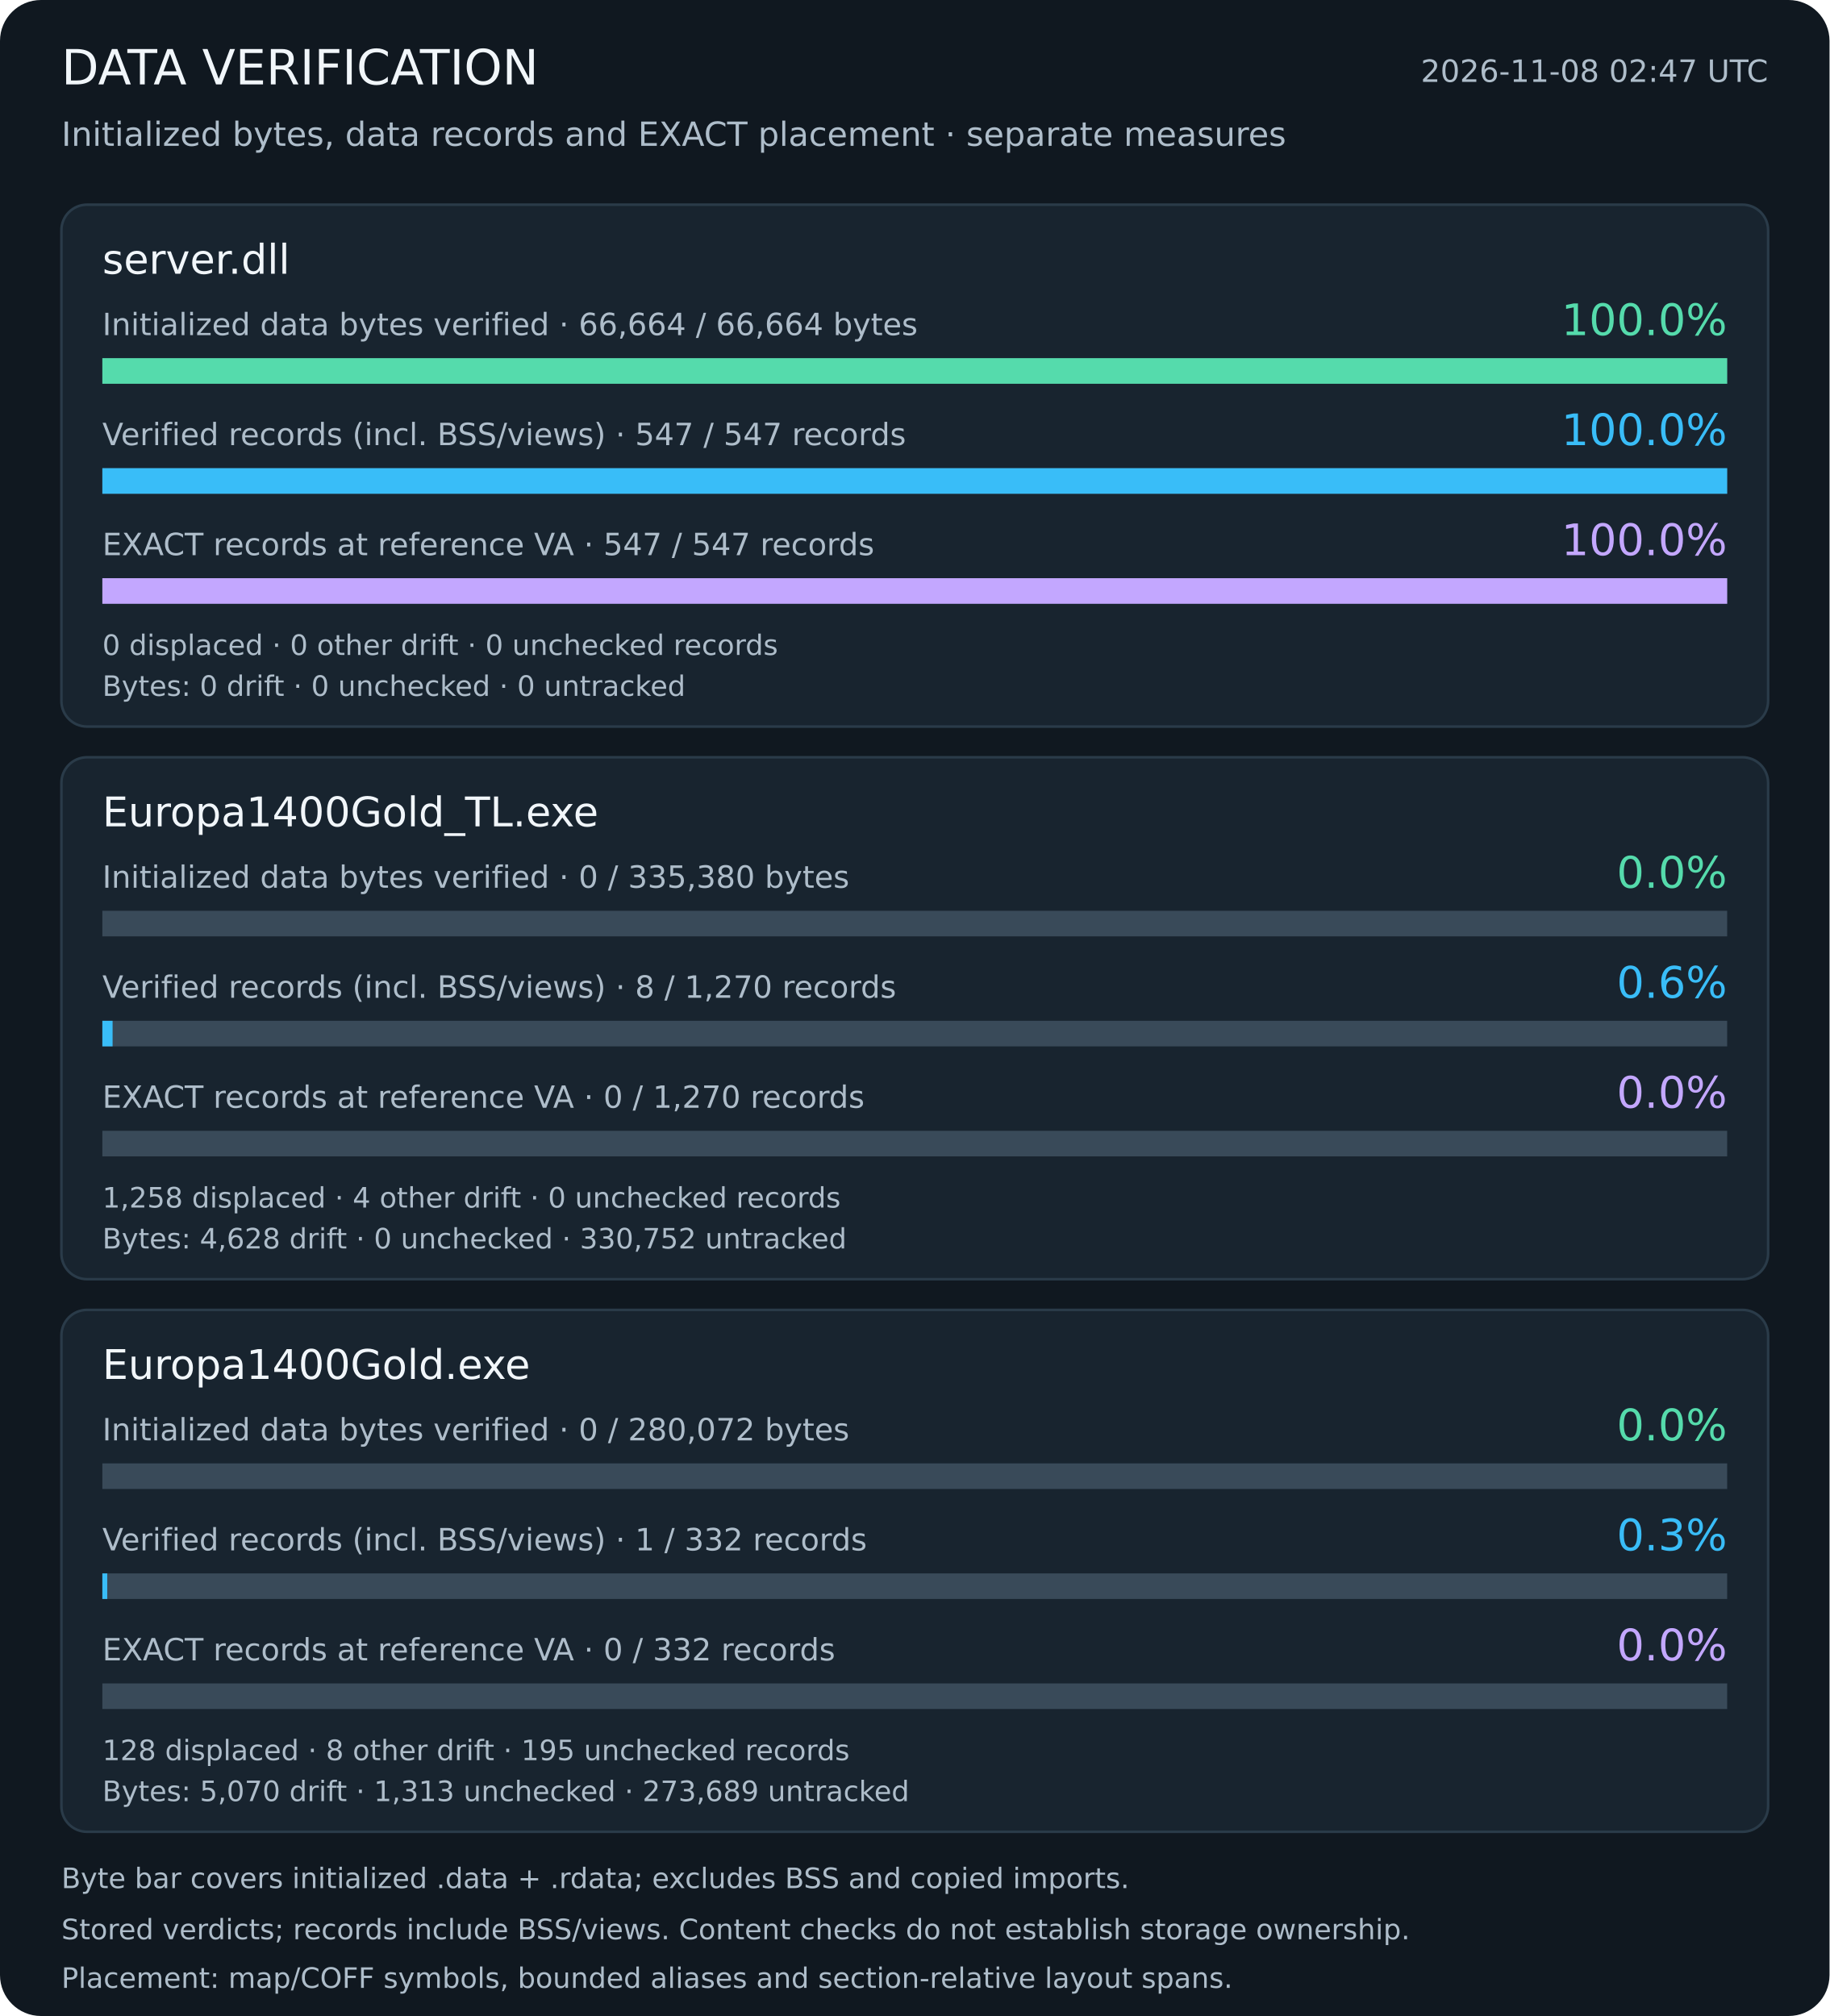
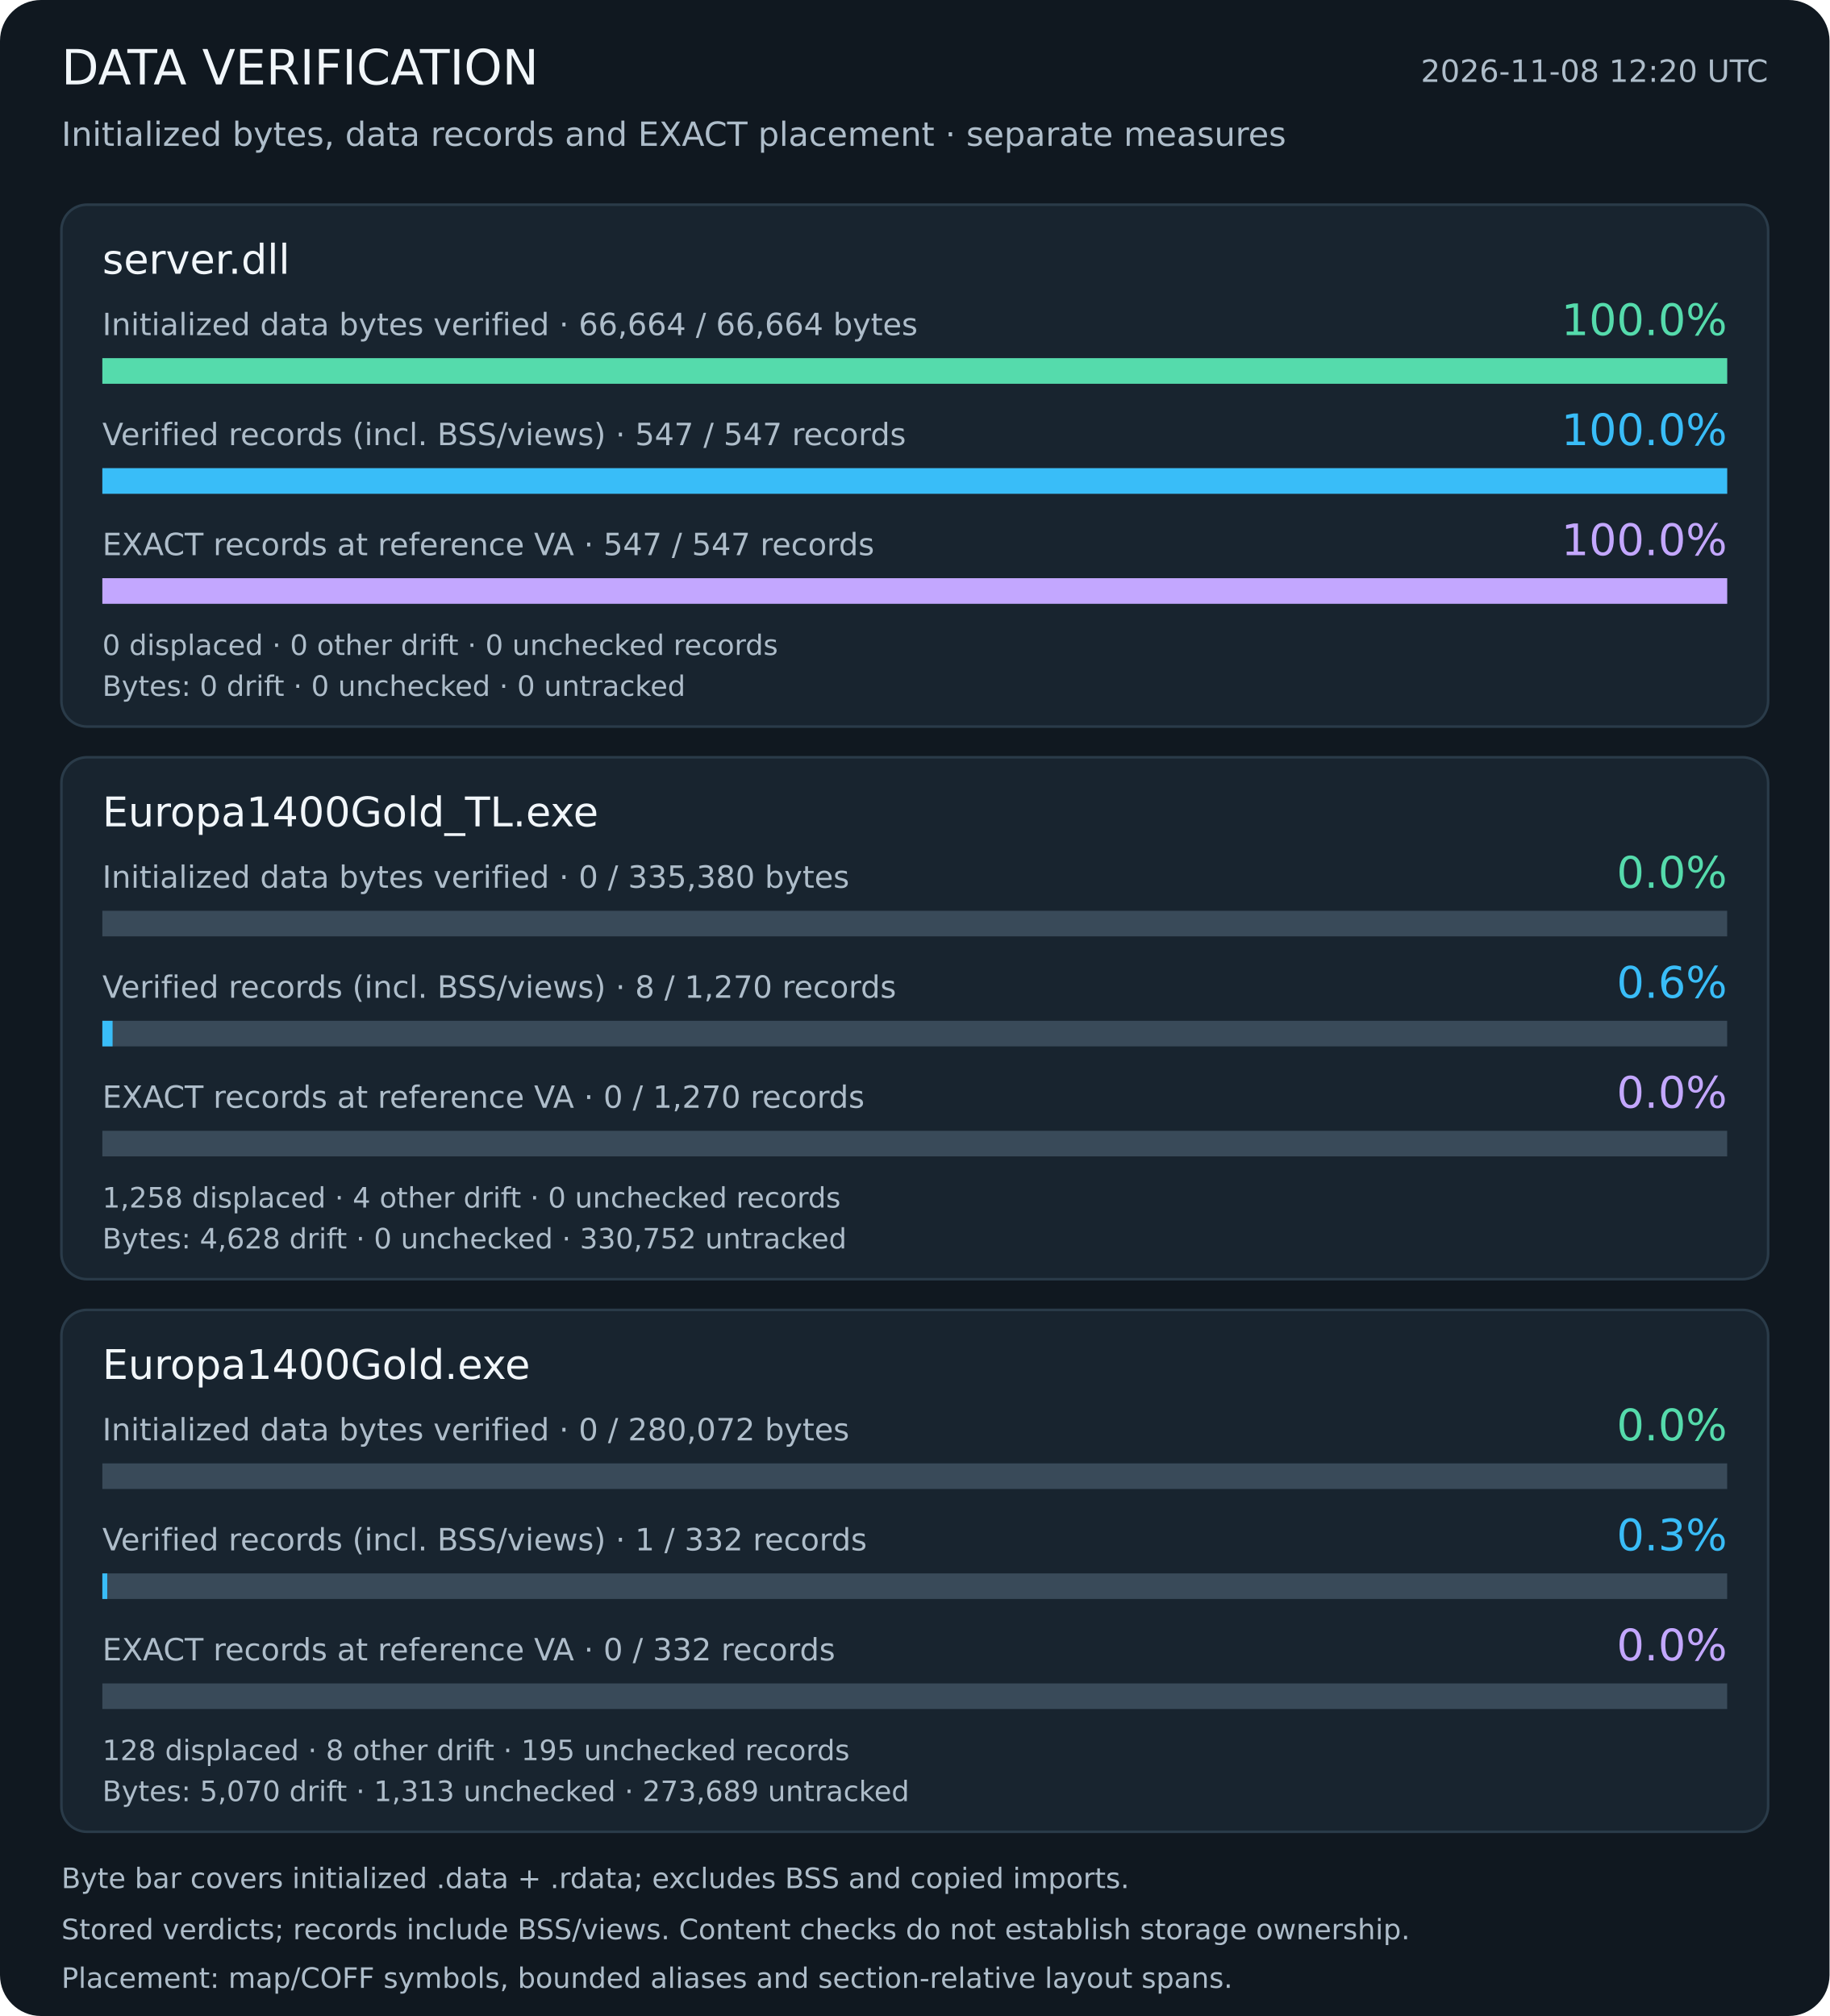
<svg xmlns="http://www.w3.org/2000/svg" width="715" height="788" viewBox="0 0 715 788" role="img" aria-labelledby="title description">
  <rect width="715" height="788" rx="16" fill="#101820" />
  <g font-family="DejaVu Sans, sans-serif">
    <text x="24" y="33" font-size="19" fill="#f1f6fa" text-anchor="start">DATA VERIFICATION</text>
-     <text x="691" y="32" font-size="12" fill="#aebdca" text-anchor="end">2026-11-08 02:47 UTC</text>
+     <text x="691" y="32" font-size="12" fill="#aebdca" text-anchor="end">2026-11-08 12:20 UTC</text>
    <text x="24" y="57" font-size="13" fill="#aebdca" text-anchor="start">Initialized bytes, data records and EXACT placement · separate measures</text>
    <rect x="24" y="80" width="667" height="204" rx="10" fill="#18242f" stroke="#2a3b49" />
    <text x="40" y="107" font-size="16" fill="#f1f6fa" text-anchor="start">server.dll</text>
    <text x="40" y="131" font-size="12" fill="#aebdca" text-anchor="start">Initialized data bytes verified · 66,664 / 66,664 bytes</text>
    <text x="675" y="131" font-size="17" fill="#55dbac" text-anchor="end">100.0%</text>
    <rect x="40" y="140" width="635" height="10" fill="#394a59" />
    <rect x="40" y="140" width="635.00" height="10" fill="#55dbac" />
    <text x="40" y="174" font-size="12" fill="#aebdca" text-anchor="start">Verified records (incl. BSS/views) · 547 / 547 records</text>
    <text x="675" y="174" font-size="17" fill="#39bdf8" text-anchor="end">100.0%</text>
    <rect x="40" y="183" width="635" height="10" fill="#394a59" />
    <rect x="40" y="183" width="635.00" height="10" fill="#39bdf8" />
    <text x="40" y="217" font-size="12" fill="#aebdca" text-anchor="start">EXACT records at reference VA · 547 / 547 records</text>
    <text x="675" y="217" font-size="17" fill="#c3a7ff" text-anchor="end">100.0%</text>
    <rect x="40" y="226" width="635" height="10" fill="#394a59" />
    <rect x="40" y="226" width="635.00" height="10" fill="#c3a7ff" />
    <text x="40" y="256" font-size="11" fill="#aebdca" text-anchor="start">0 displaced · 0 other drift · 0 unchecked records</text>
    <text x="40" y="272" font-size="11" fill="#aebdca" text-anchor="start">Bytes: 0 drift · 0 unchecked · 0 untracked</text>
    <rect x="24" y="296" width="667" height="204" rx="10" fill="#18242f" stroke="#2a3b49" />
    <text x="40" y="323" font-size="16" fill="#f1f6fa" text-anchor="start">Europa1400Gold_TL.exe</text>
    <text x="40" y="347" font-size="12" fill="#aebdca" text-anchor="start">Initialized data bytes verified · 0 / 335,380 bytes</text>
    <text x="675" y="347" font-size="17" fill="#55dbac" text-anchor="end">0.0%</text>
    <rect x="40" y="356" width="635" height="10" fill="#394a59" />
    <text x="40" y="390" font-size="12" fill="#aebdca" text-anchor="start">Verified records (incl. BSS/views) · 8 / 1,270 records</text>
    <text x="675" y="390" font-size="17" fill="#39bdf8" text-anchor="end">0.6%</text>
    <rect x="40" y="399" width="635" height="10" fill="#394a59" />
    <rect x="40" y="399" width="4.00" height="10" fill="#39bdf8" />
    <text x="40" y="433" font-size="12" fill="#aebdca" text-anchor="start">EXACT records at reference VA · 0 / 1,270 records</text>
    <text x="675" y="433" font-size="17" fill="#c3a7ff" text-anchor="end">0.0%</text>
    <rect x="40" y="442" width="635" height="10" fill="#394a59" />
    <text x="40" y="472" font-size="11" fill="#aebdca" text-anchor="start">1,258 displaced · 4 other drift · 0 unchecked records</text>
    <text x="40" y="488" font-size="11" fill="#aebdca" text-anchor="start">Bytes: 4,628 drift · 0 unchecked · 330,752 untracked</text>
    <rect x="24" y="512" width="667" height="204" rx="10" fill="#18242f" stroke="#2a3b49" />
    <text x="40" y="539" font-size="16" fill="#f1f6fa" text-anchor="start">Europa1400Gold.exe</text>
    <text x="40" y="563" font-size="12" fill="#aebdca" text-anchor="start">Initialized data bytes verified · 0 / 280,072 bytes</text>
    <text x="675" y="563" font-size="17" fill="#55dbac" text-anchor="end">0.0%</text>
    <rect x="40" y="572" width="635" height="10" fill="#394a59" />
    <text x="40" y="606" font-size="12" fill="#aebdca" text-anchor="start">Verified records (incl. BSS/views) · 1 / 332 records</text>
    <text x="675" y="606" font-size="17" fill="#39bdf8" text-anchor="end">0.3%</text>
    <rect x="40" y="615" width="635" height="10" fill="#394a59" />
    <rect x="40" y="615" width="1.91" height="10" fill="#39bdf8" />
    <text x="40" y="649" font-size="12" fill="#aebdca" text-anchor="start">EXACT records at reference VA · 0 / 332 records</text>
    <text x="675" y="649" font-size="17" fill="#c3a7ff" text-anchor="end">0.0%</text>
    <rect x="40" y="658" width="635" height="10" fill="#394a59" />
    <text x="40" y="688" font-size="11" fill="#aebdca" text-anchor="start">128 displaced · 8 other drift · 195 unchecked records</text>
    <text x="40" y="704" font-size="11" fill="#aebdca" text-anchor="start">Bytes: 5,070 drift · 1,313 unchecked · 273,689 untracked</text>
    <text x="24" y="738" font-size="11" fill="#aebdca" text-anchor="start">Byte bar covers initialized .data + .rdata; excludes BSS and copied imports.</text>
    <text x="24" y="758" font-size="11" fill="#aebdca" text-anchor="start">Stored verdicts; records include BSS/views. Content checks do not establish storage ownership.</text>
    <text x="24" y="777" font-size="11" fill="#aebdca" text-anchor="start">Placement: map/COFF symbols, bounded aliases and section-relative layout spans.</text>
  </g>
</svg>
